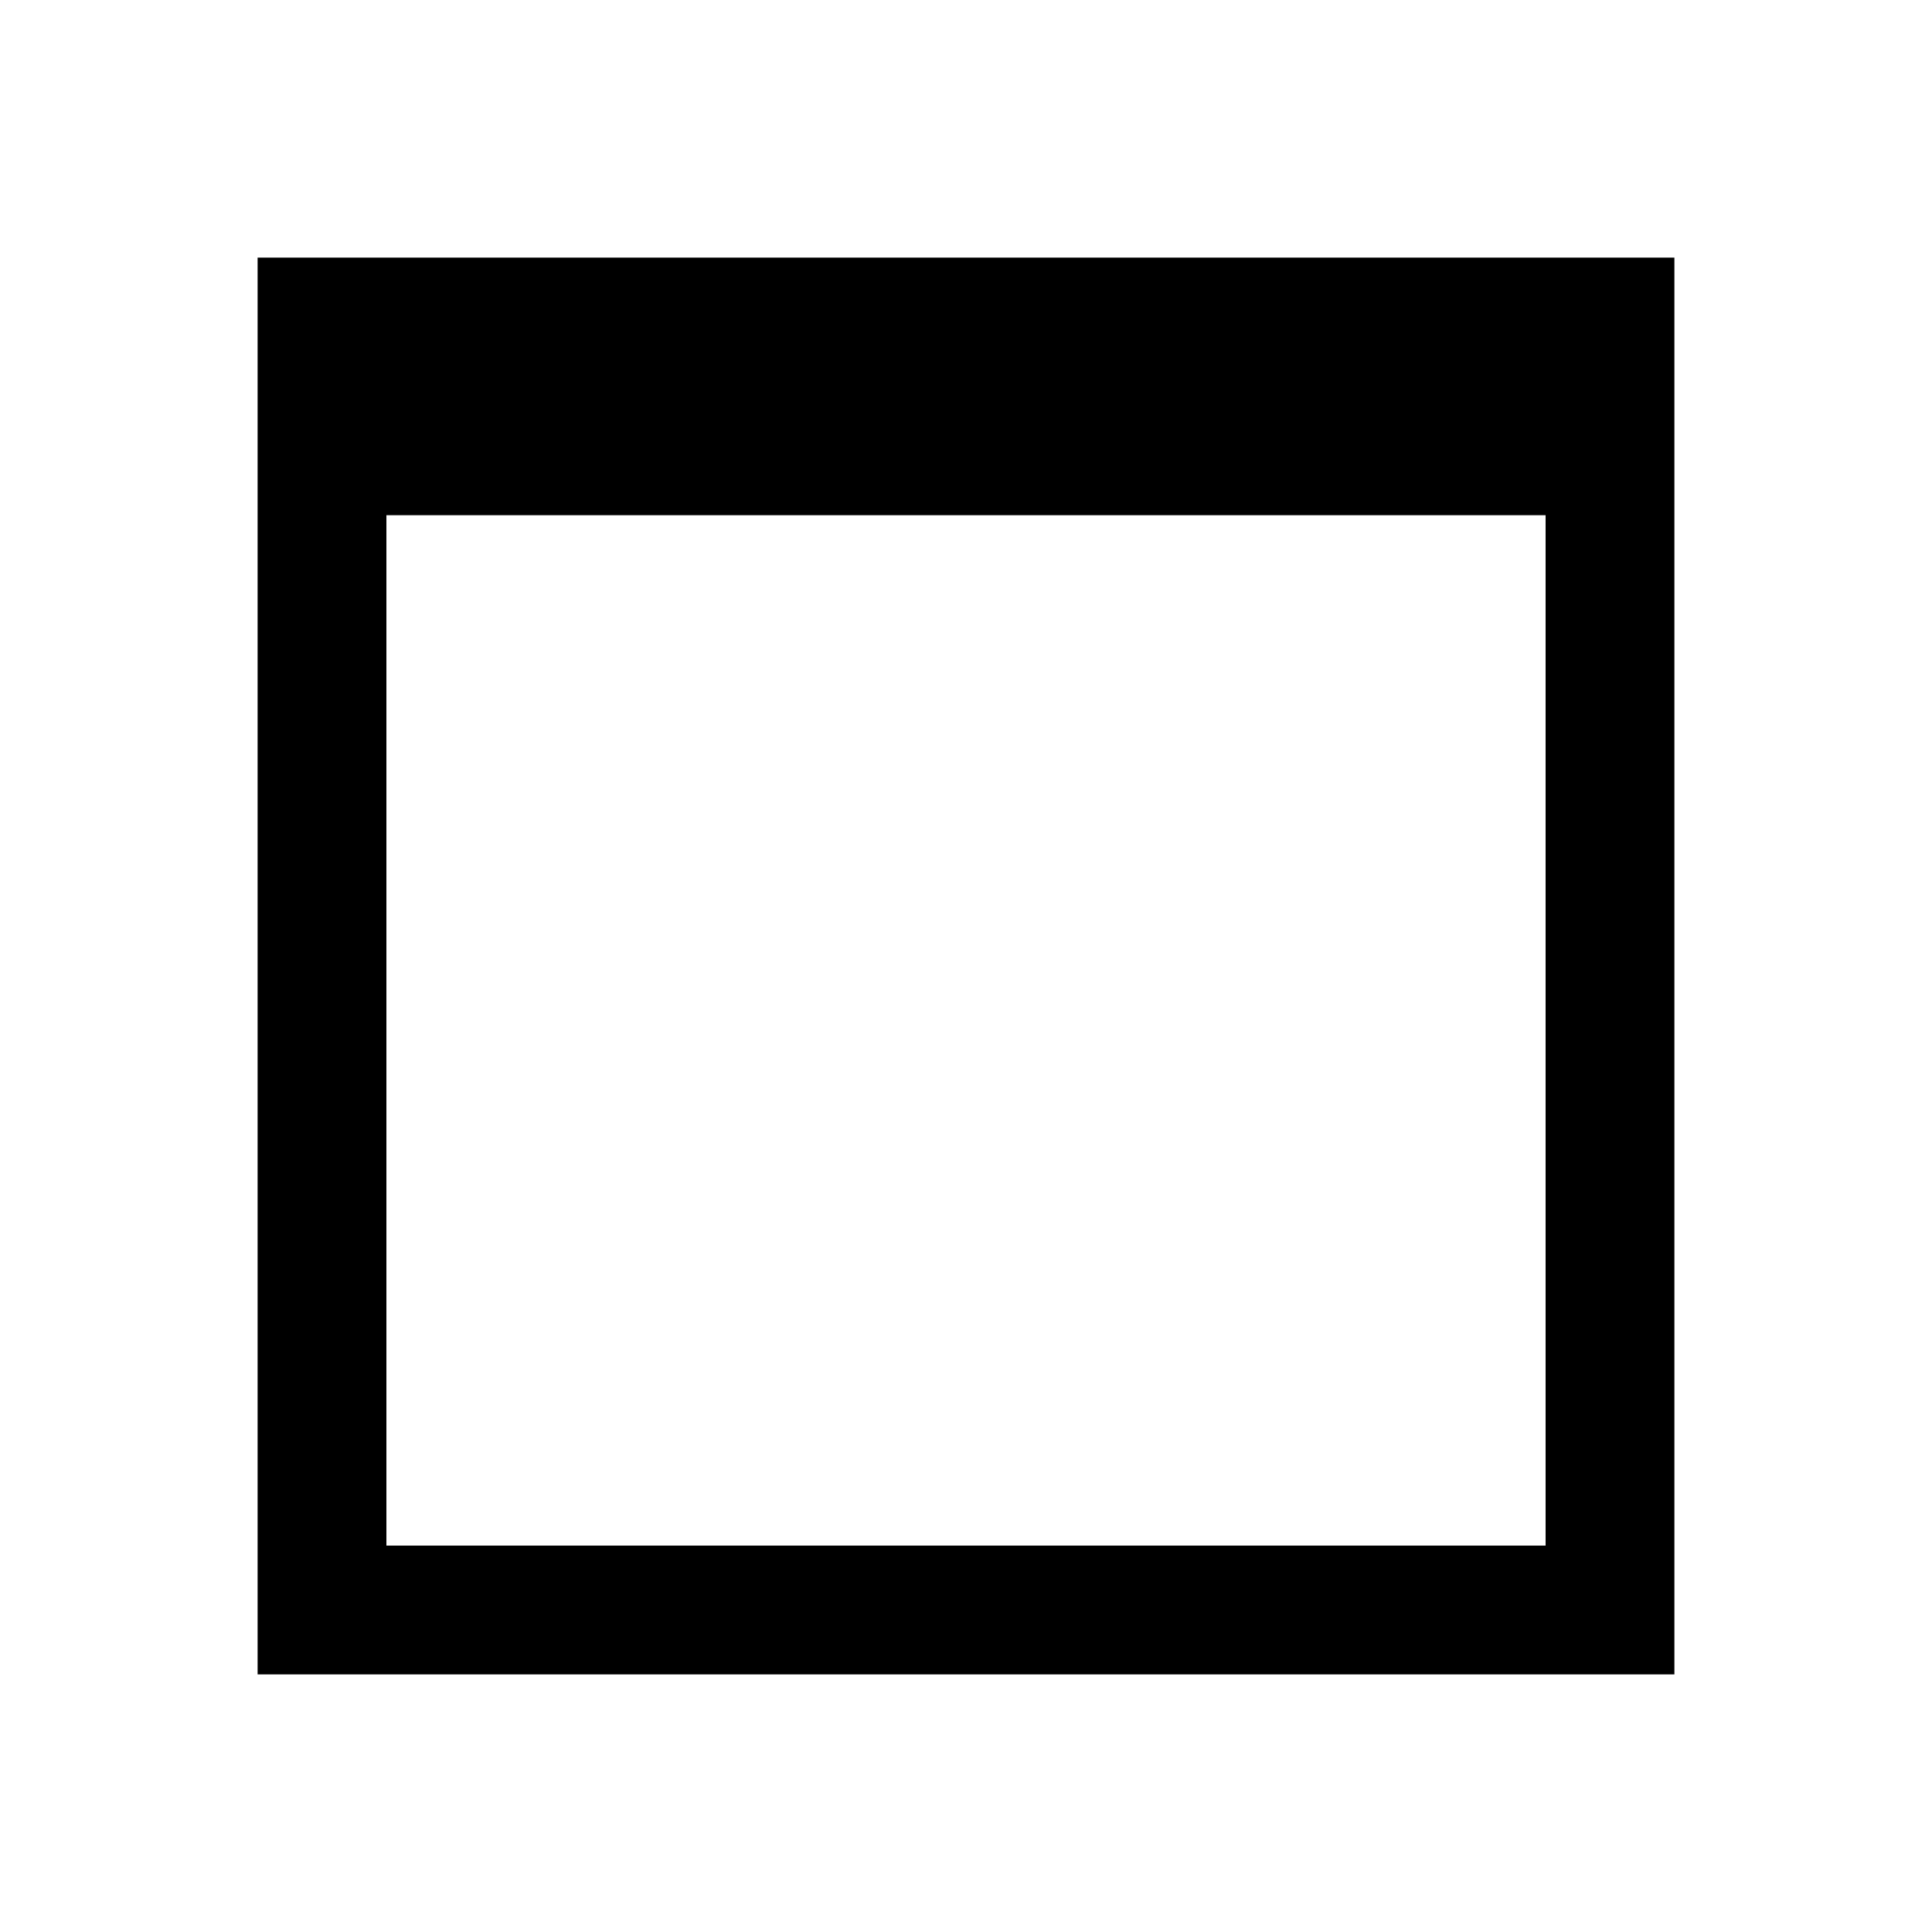
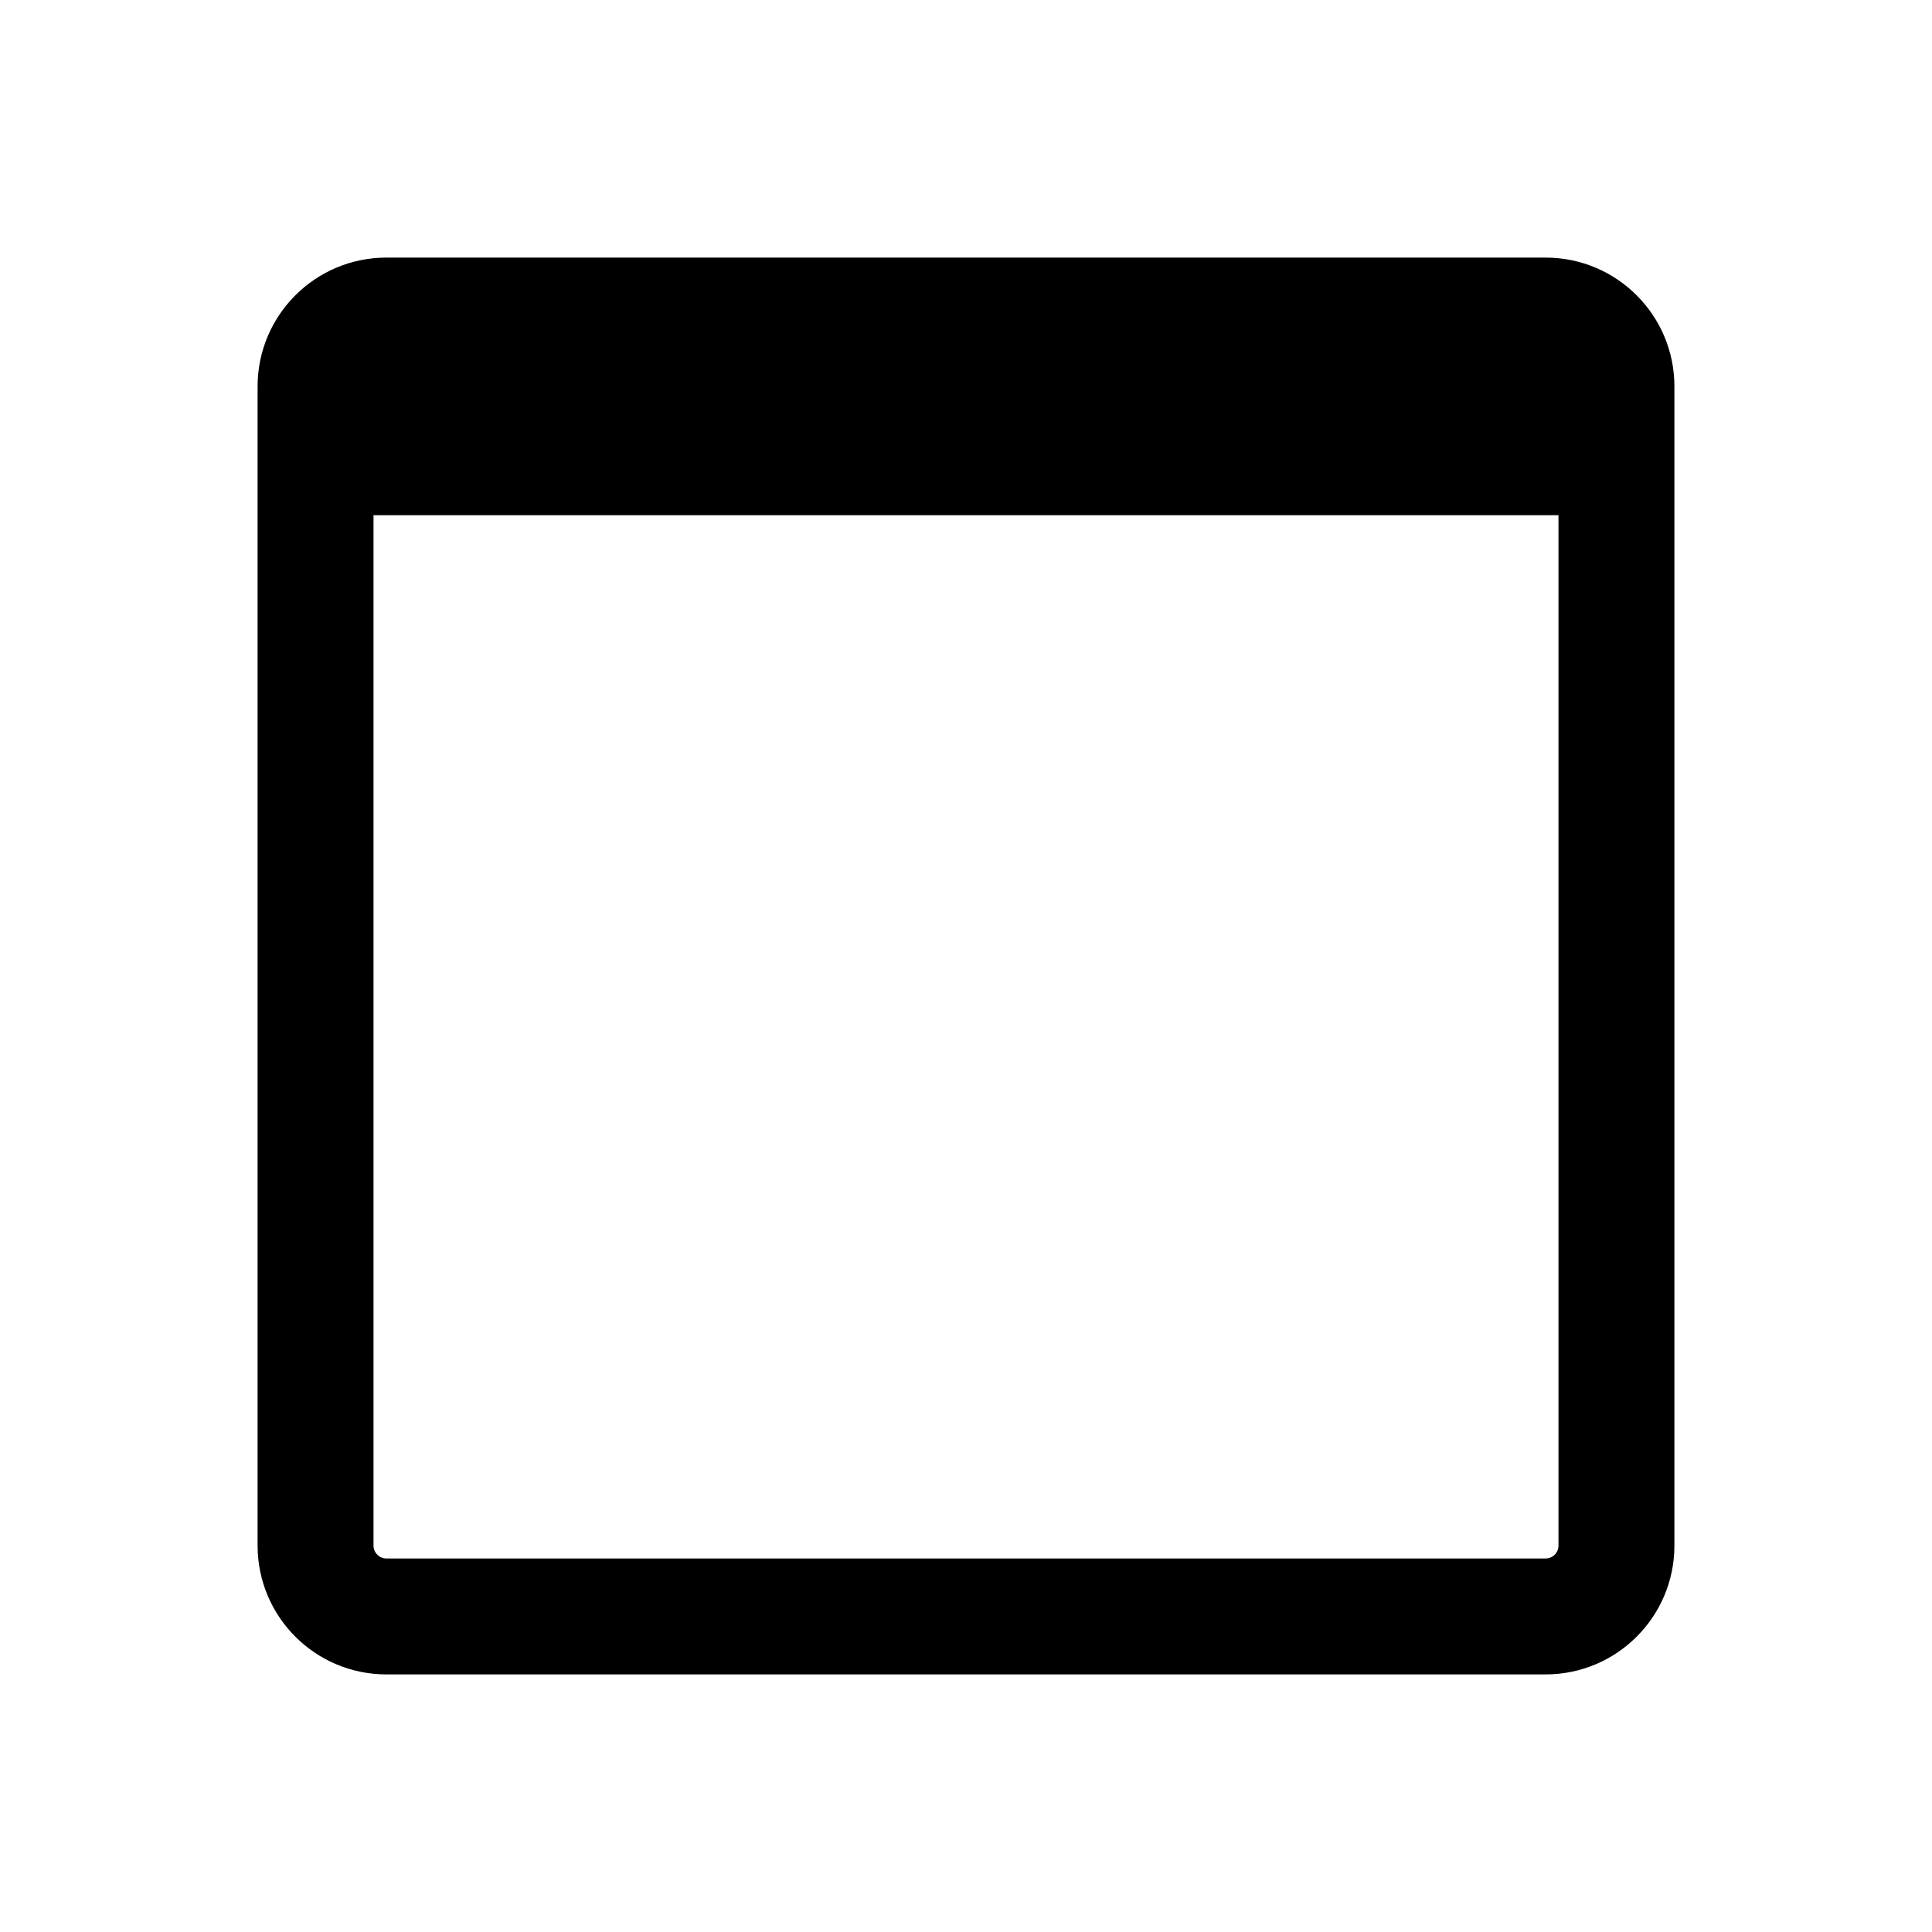
<svg xmlns="http://www.w3.org/2000/svg" width="15" height="15" fill="none">
-   <path fill-rule="evenodd" clip-rule="evenodd" d="M3 12V4h9v8H3zM2 2h11v11H2V2z" fill="currentColor" />
+   <path fill-rule="evenodd" clip-rule="evenodd" d="M2.9 4v8a.1.1 0 00.1.1h9a.1.1 0 00.1-.1V4H2.9zM2 3a1 1 0 011-1h9a1 1 0 011 1v9a1 1 0 01-1 1H3a1 1 0 01-1-1V3z" fill="currentColor" />
</svg>
